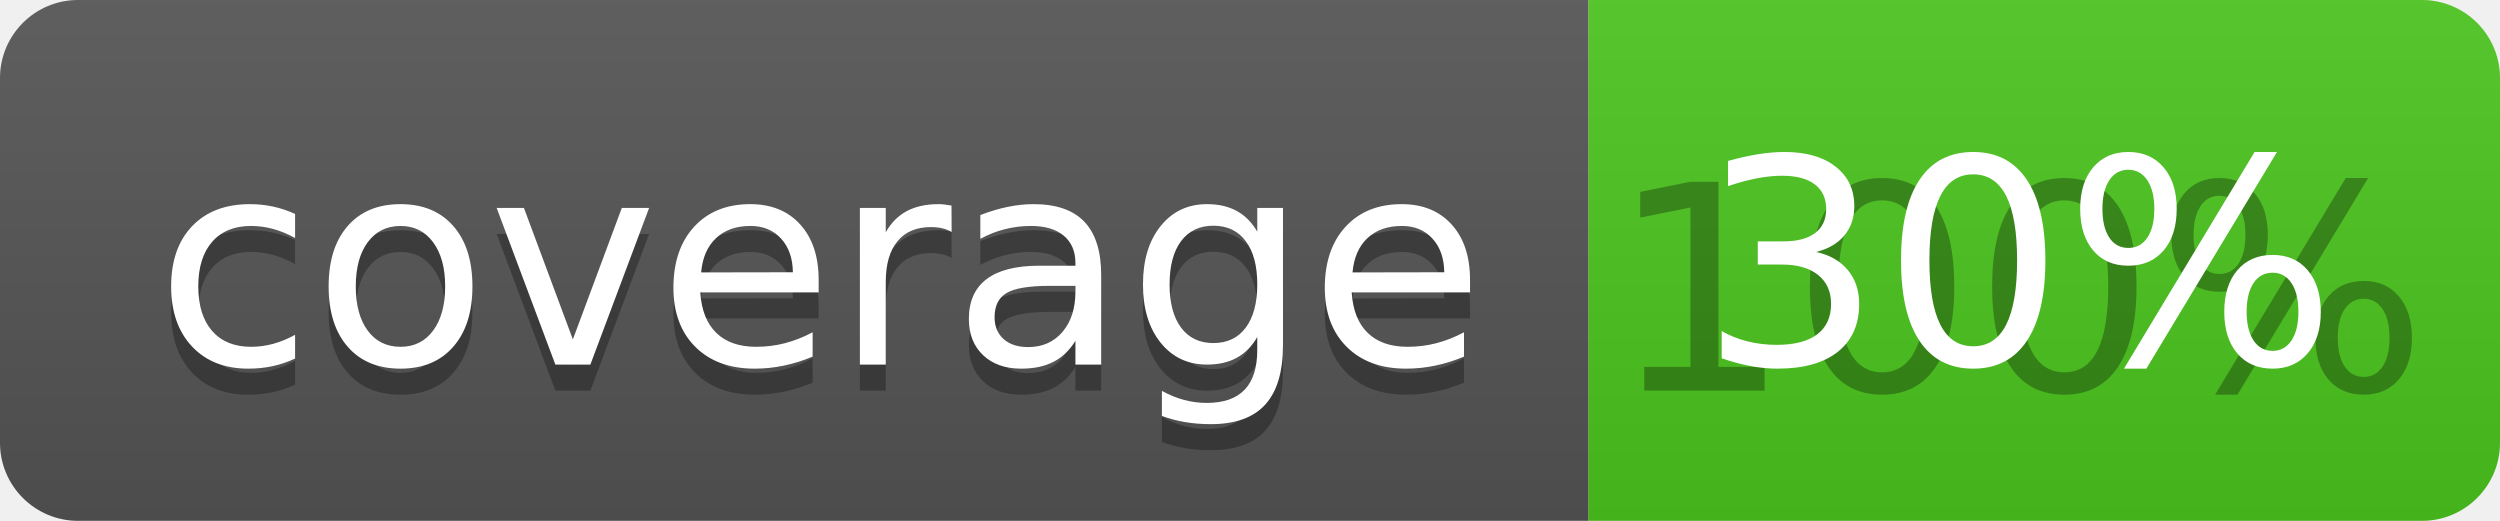
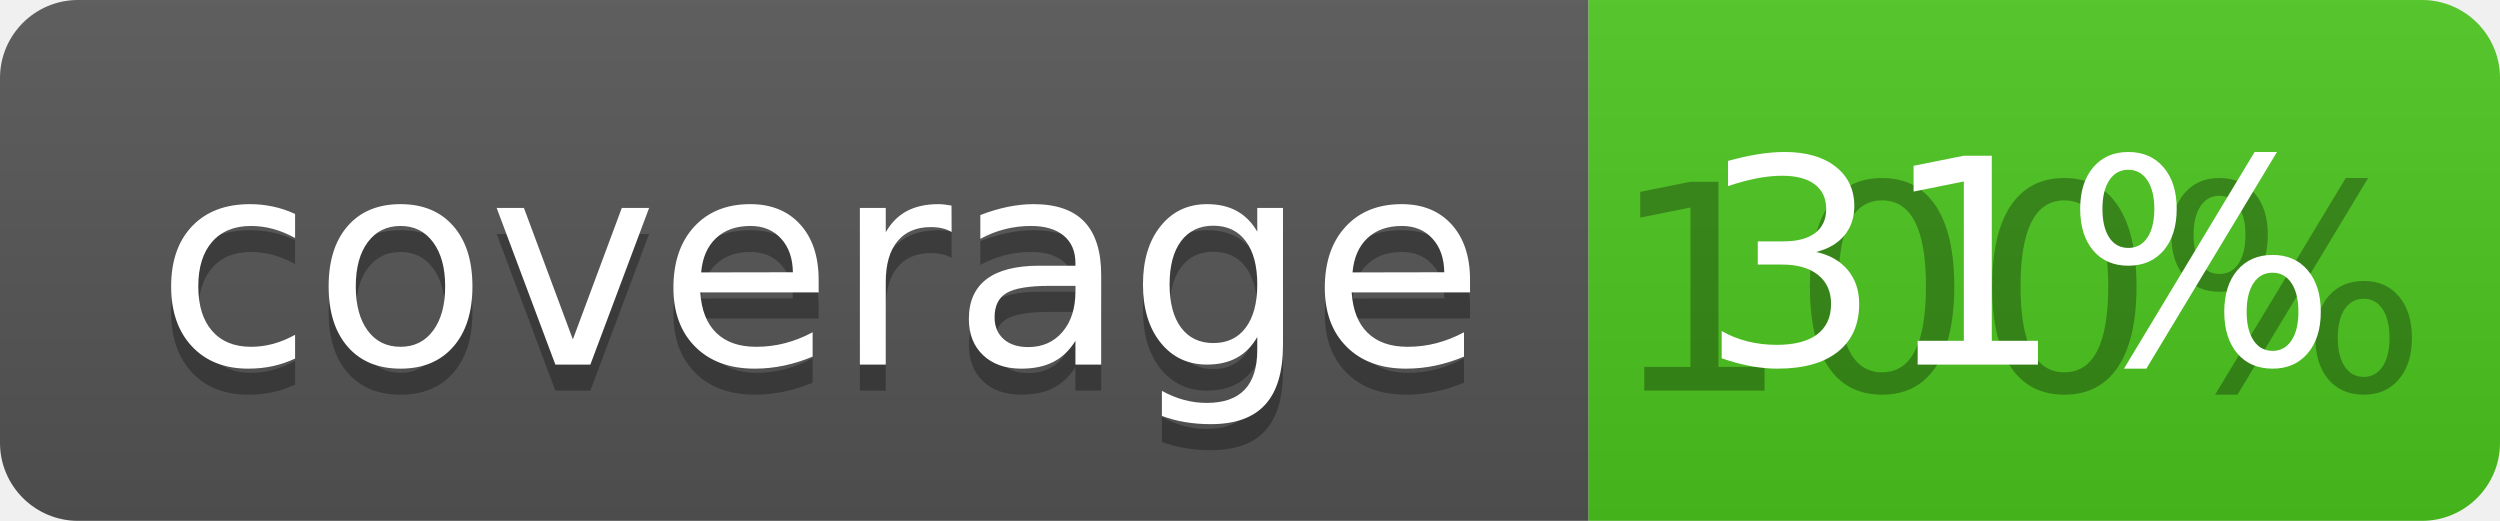
<svg xmlns="http://www.w3.org/2000/svg" width="96" height="20">
  <linearGradient id="b" x2="0" y2="100%">
    <stop offset="0" stop-color="#bbb" stop-opacity=".1" />
    <stop offset="1" stop-opacity=".1" />
  </linearGradient>
  <clipPath id="a">
    <rect width="96" height="20" rx="3" fill="#fff" />
  </clipPath>
  <g clip-path="url(#a)">
    <path fill="#555" d="M0 0h61v20H0z" />
    <path fill="#4CC61E" d="M61 0h35v20H61z" />
    <path fill="url(#b)" d="M0 0h96v20H0z" />
  </g>
  <g fill="#fff" text-anchor="middle" font-family="DejaVu Sans,Verdana,Geneva,sans-serif" font-size="110">
    <text x="315" y="150" fill="#010101" fill-opacity=".3" transform="scale(.1)" textLength="510">coverage</text>
    <text x="315" y="140" transform="scale(.1)" textLength="510">coverage</text>
    <text x="775" y="150" fill="#010101" fill-opacity=".3" transform="scale(.1)" textLength="250">100%</text>
-     <text x="775" y="140" transform="scale(.1)" textLength="250">30%</text>
+     <text x="775" y="140" transform="scale(.1)" textLength="250">31%</text>
  </g>
</svg>
